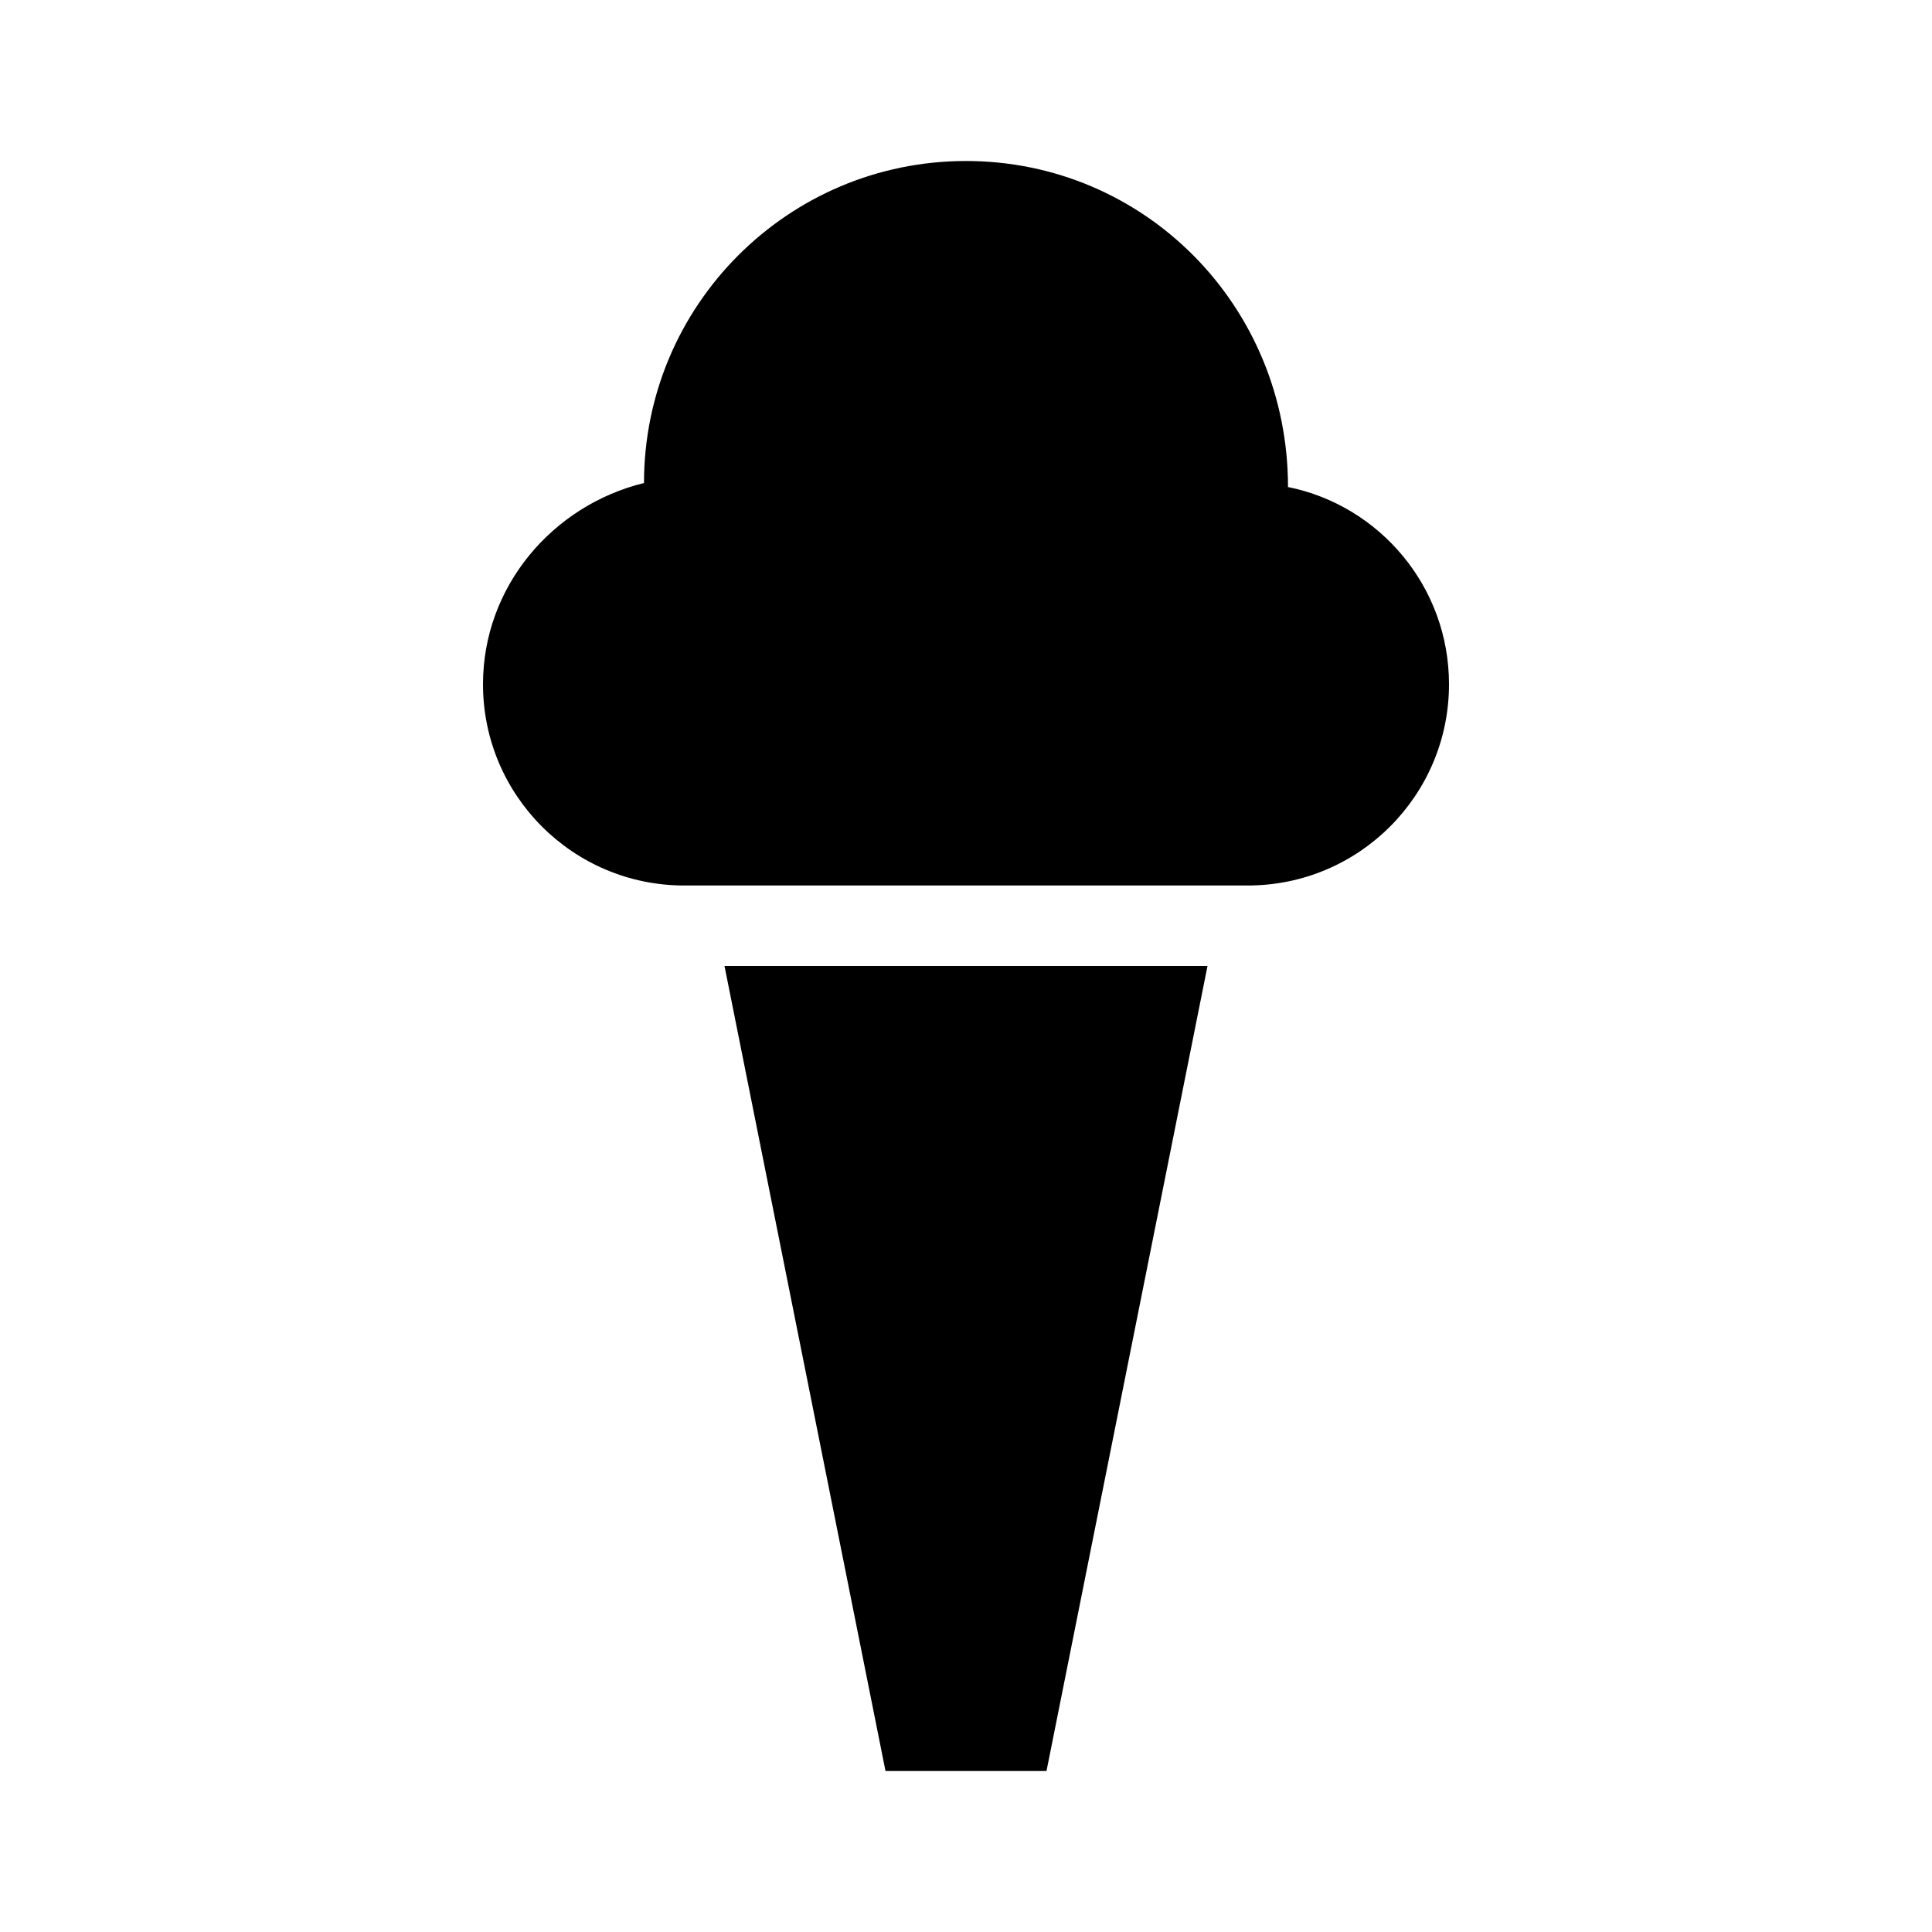
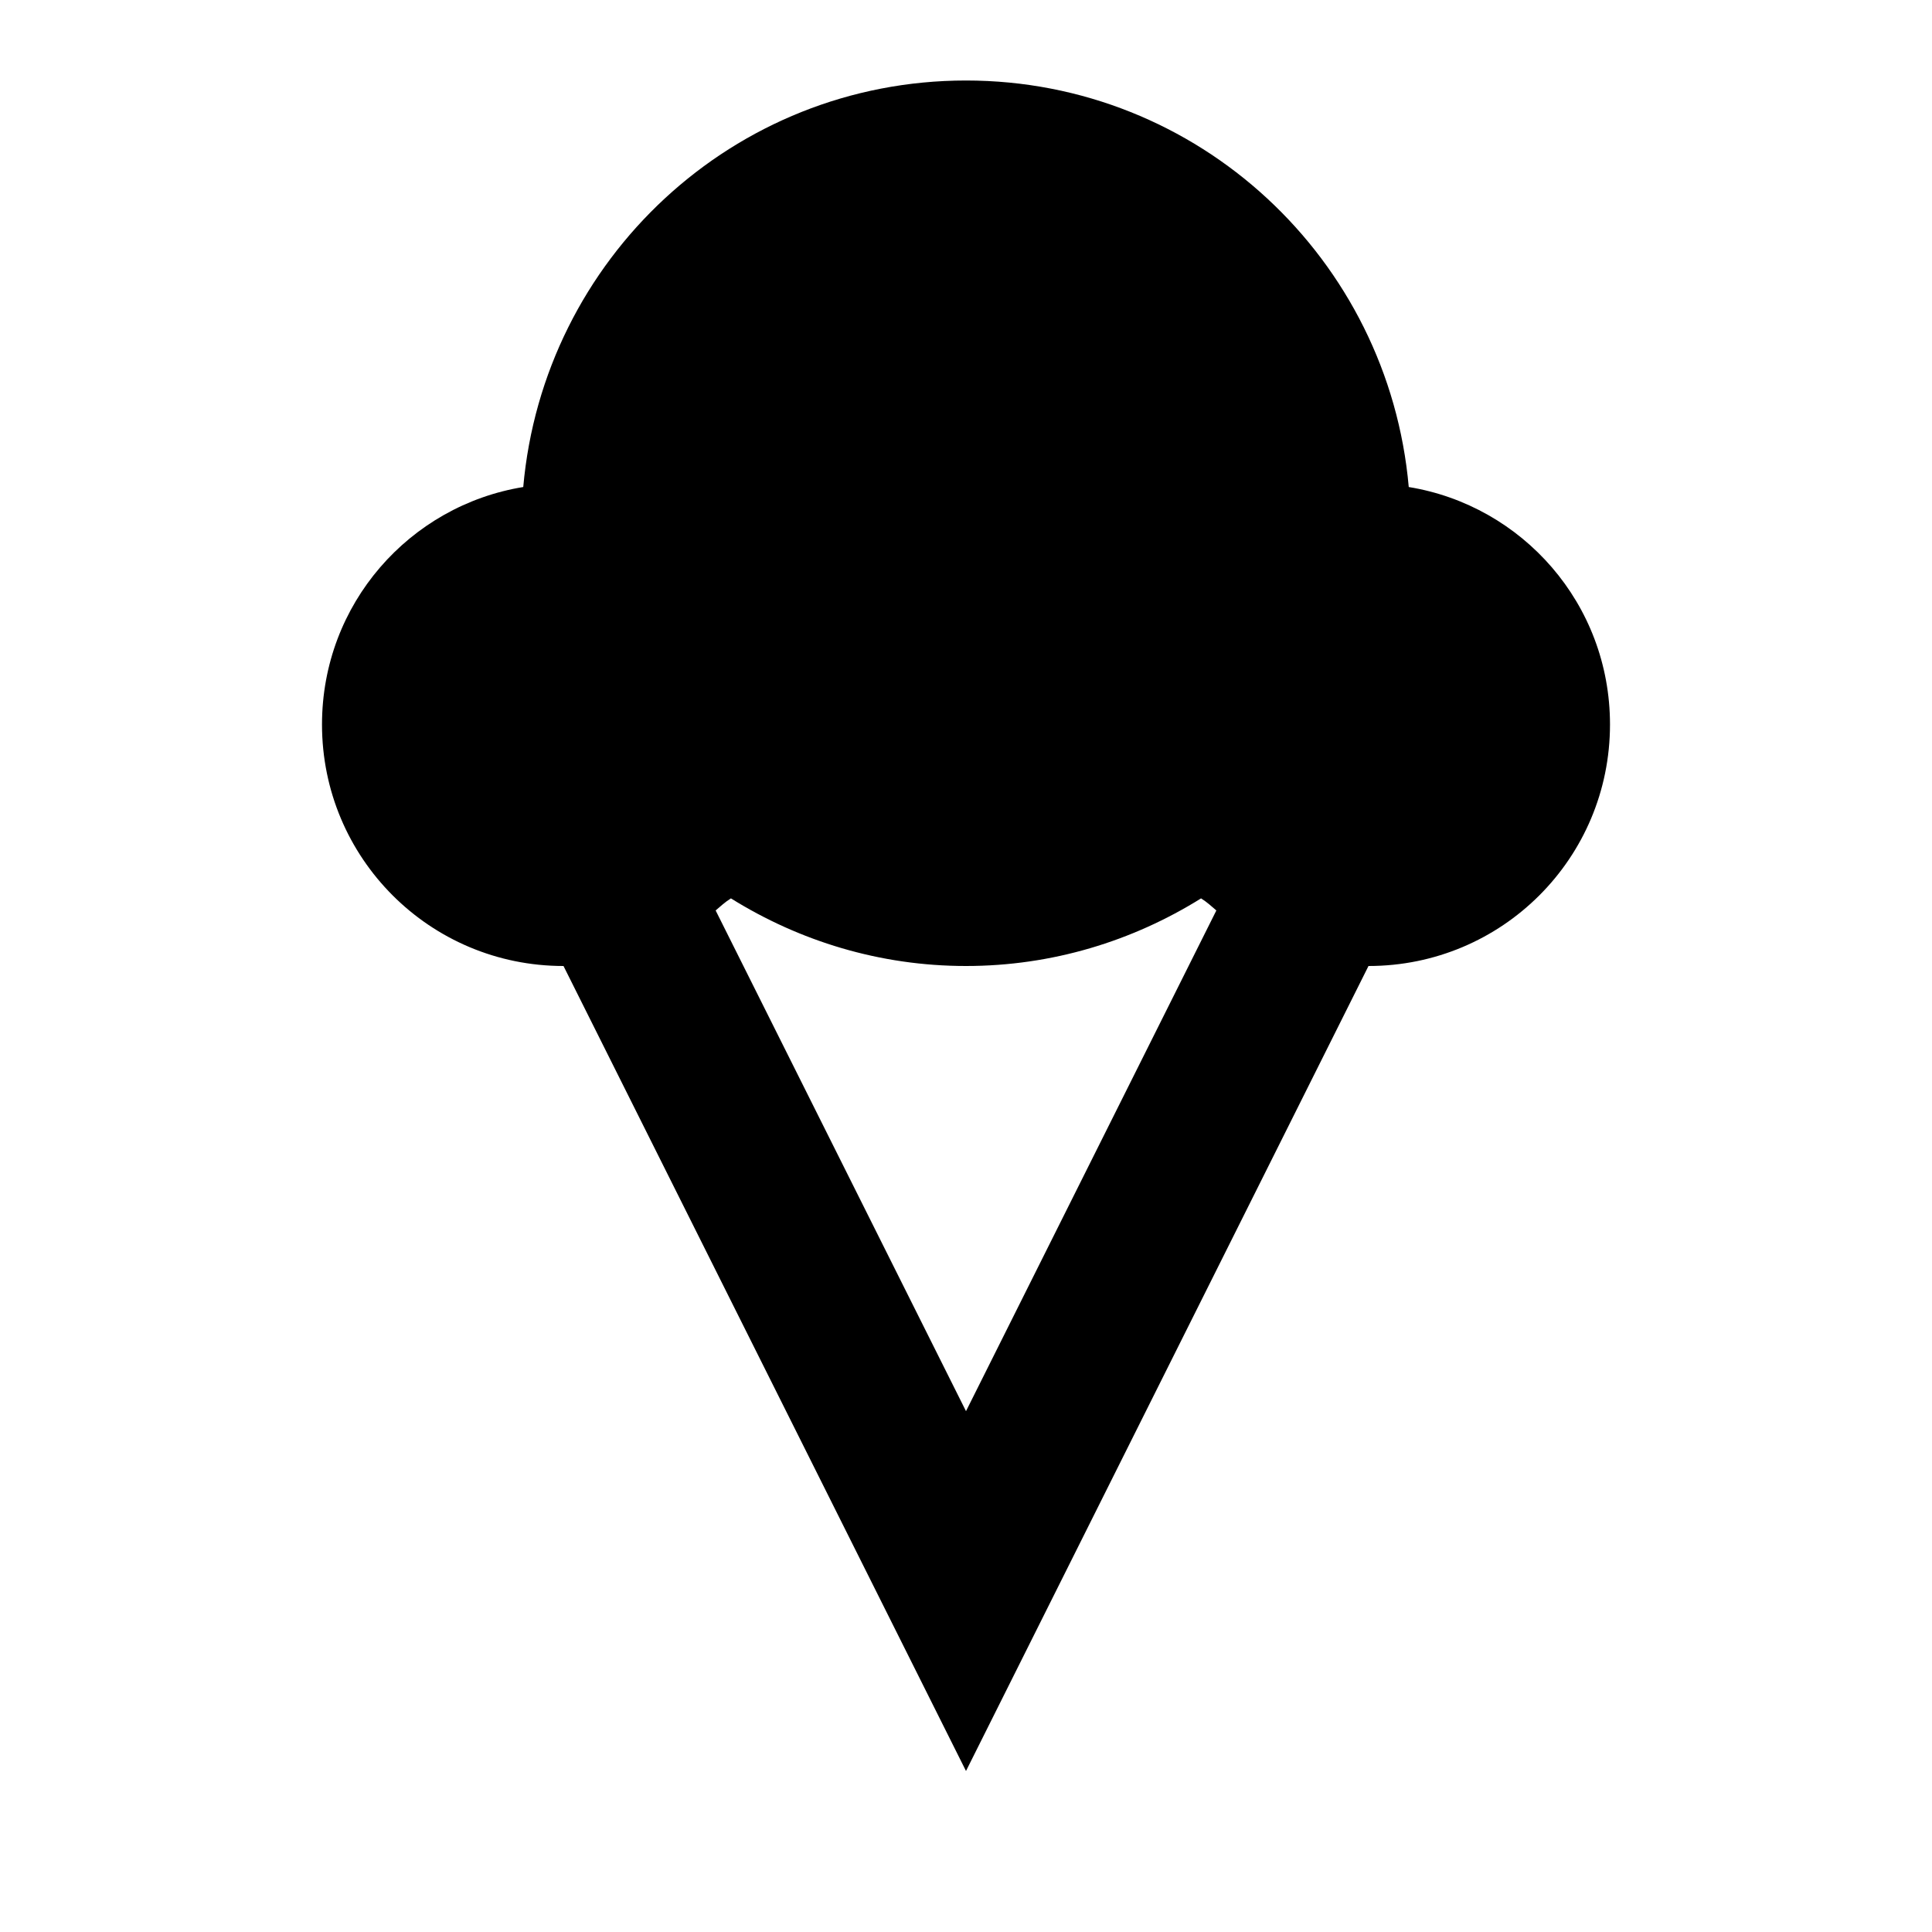
<svg xmlns="http://www.w3.org/2000/svg" version="1.1" id="mdi-ice-cream" width="24" height="24" viewBox="0 0 24 24">
-   <path d="M12,2C14.21,2 16,3.79 16,6.05C17.14,6.28 18,7.29 18,8.5A2.5,2.5 0 0,1 15.5,11H8.5A2.5,2.5 0 0,1 6,8.5C6,7.29 6.86,6.28 8,6A4,4 0 0,1 12,2M9,12H15L13,22H11L9,12Z" />
+   <path d="M17.5 6.05C17.25 3.22 14.89 1 12 1S6.75 3.22 6.5 6.05C5.09 6.28 4 7.5 4 9C4 10.66 5.34 12 7 12L12 22L17 12C18.66 12 20 10.66 20 9C20 7.5 18.91 6.28 17.5 6.05M12 17.53L8.89 11.31C8.95 11.26 9 11.21 9.08 11.16C9.93 11.69 10.93 12 12 12S14.07 11.69 14.92 11.16C15 11.21 15.05 11.26 15.11 11.31L12 17.53Z" />
</svg>
